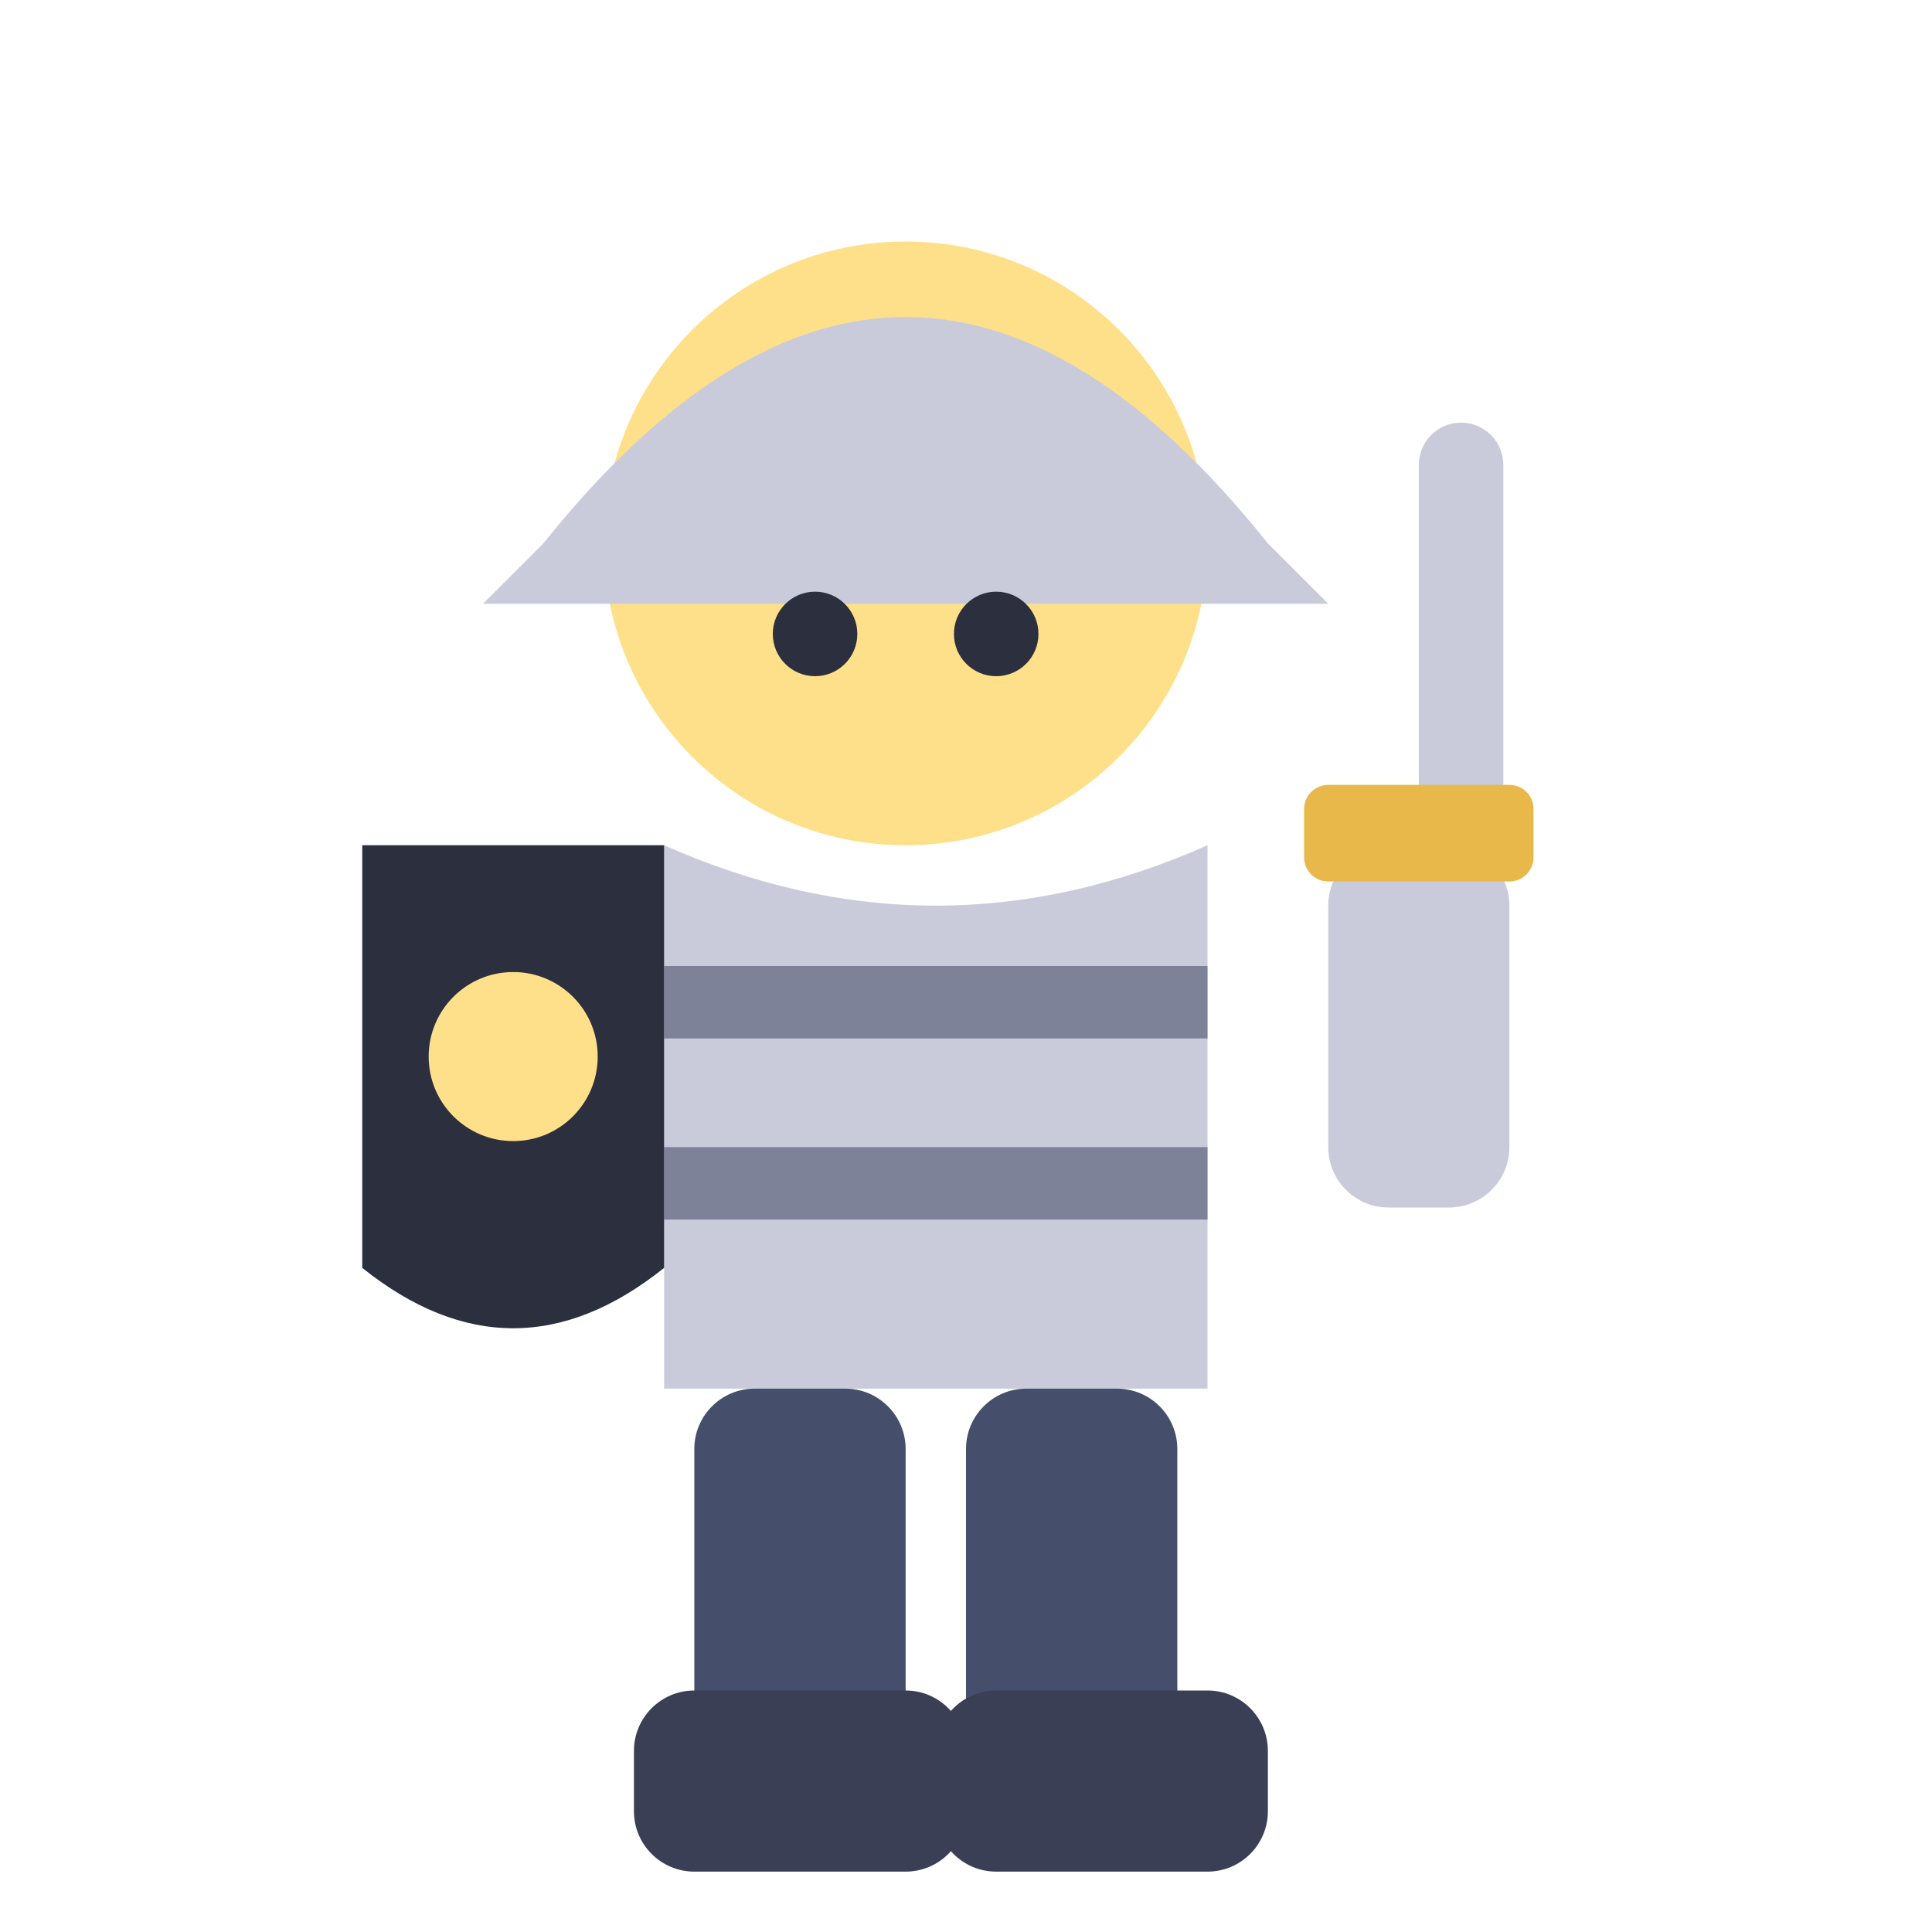
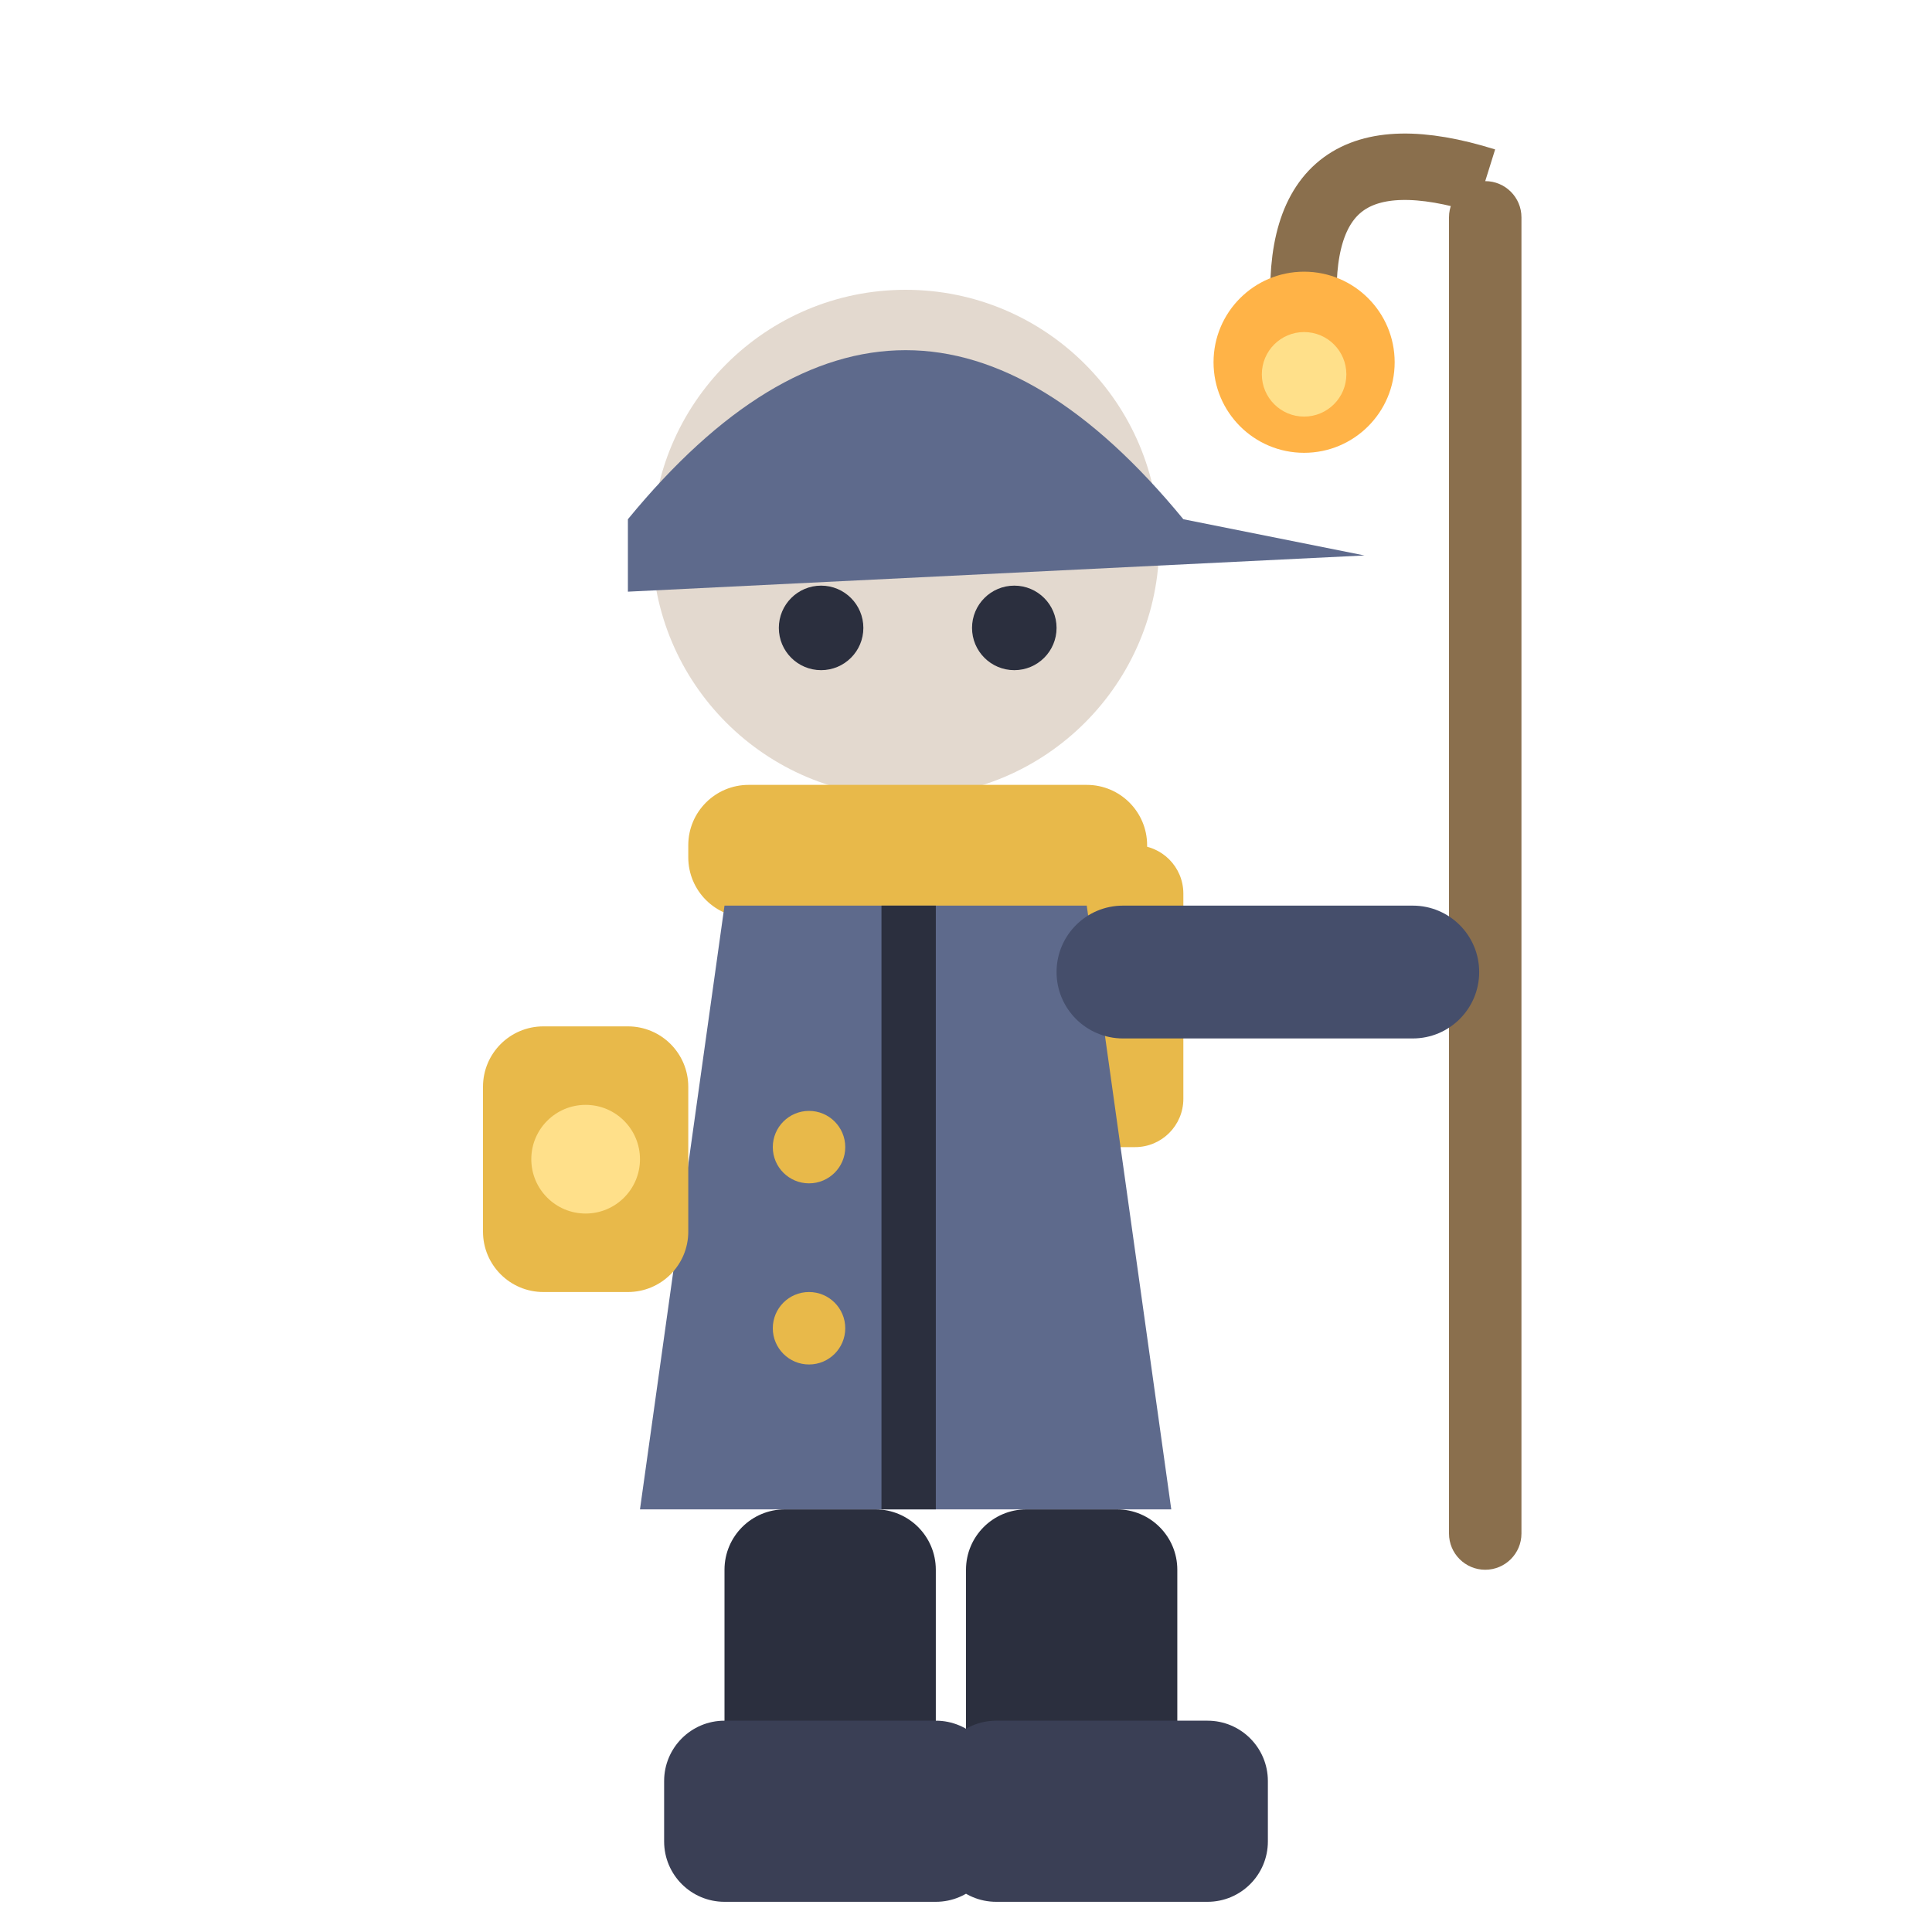
<svg xmlns="http://www.w3.org/2000/svg" viewBox="0 0 32 32">
-   <circle cx="15" cy="9" r="5" fill="#FFE08A" />
-   <path d="M9,9 Q15,1.5 21,9 L22,10 L8,10 Z" fill="#C9CBDA" />
-   <circle cx="13.5" cy="10.5" r="0.7" fill="#2B2F3E" />
-   <circle cx="16.5" cy="10.5" r="0.7" fill="#2B2F3E" />
-   <path d="M11,14 L11,23 L20,23 L20,14 Q15.5,16 11,14 Z" fill="#C9CBDA" />
-   <rect x="11" y="16" width="9" height="1.2" fill="#7E8299" />
-   <rect x="11" y="19" width="9" height="1.2" fill="#7E8299" />
-   <path d="M6,14 L11,14 L11,21 Q8.5,23 6,21 Z" fill="#2B2F3E" />
-   <circle cx="8.5" cy="17.5" r="1.4" fill="#FFE08A" />
-   <rect x="22" y="14" width="3" height="6" rx="1" fill="#C9CBDA" />
-   <rect x="23.5" y="7" width="1.4" height="9" rx="0.7" fill="#C9CBDA" />
-   <rect x="21.6" y="13" width="3.8" height="1.6" rx="0.4" fill="#E8B94A" />
-   <rect x="11.5" y="23" width="3.5" height="7" rx="1" fill="#454E6B" />
-   <rect x="16" y="23" width="3.5" height="7" rx="1" fill="#454E6B" />
-   <rect x="10.5" y="28" width="5.5" height="3" rx="1" fill="#3A3F55" />
-   <rect x="15.5" y="28" width="5.5" height="3" rx="1" fill="#3A3F55" />
+   <rect x="24" y="3" width="1.2" height="23" rx="0.6" fill="#8A6F4D" />
+   <path d="M24.6,3 Q21.4,2 21.6,5.2" stroke="#8A6F4D" stroke-width="1.1" fill="none" />
+   <circle cx="21.6" cy="6" r="1.5" fill="#FFB347" />
+   <circle cx="21.6" cy="6.2" r="0.7" fill="#FFE08A" />
+   <circle cx="15" cy="9" r="4.2" fill="#E3D9CF" />
+   <path d="M10.4,8.6 Q15,3 19.6,8.6 L22.6,9.2 L10.4,9.8 Z" fill="#5E6A8C" />
+   <circle cx="13.6" cy="10.4" r="0.7" fill="#2B2F3E" />
+   <circle cx="16.8" cy="10.4" r="0.7" fill="#2B2F3E" />
+   <rect x="11.4" y="13" width="7.6" height="2.2" rx="1" fill="#E8B94A" />
+   <rect x="17.4" y="14" width="2.2" height="5" rx="0.8" fill="#E8B94A" />
+   <path d="M12,15 L10.6,25 L19.4,25 L18,15 Z" fill="#5E6A8C" />
+   <rect x="14.6" y="15" width="0.9" height="10" fill="#2B2F3E" />
+   <circle cx="13.4" cy="19" r="0.6" fill="#E8B94A" />
+   <circle cx="13.4" cy="22" r="0.6" fill="#E8B94A" />
+   <rect x="17.5" y="15" width="7" height="2.2" rx="1.1" fill="#454E6B" />
+   <rect x="8" y="17" width="3.4" height="4.4" rx="1" fill="#E8B94A" />
+   <circle cx="9.7" cy="19.2" r="0.9" fill="#FFE08A" />
+   <rect x="12" y="25" width="3.5" height="5.5" rx="1" fill="#2B2F3E" />
+   <rect x="16" y="25" width="3.5" height="5.5" rx="1" fill="#2B2F3E" />
+   <rect x="11" y="28.5" width="5.5" height="3" rx="1" fill="#3A3F55" />
+   <rect x="15.5" y="28.5" width="5.5" height="3" rx="1" fill="#3A3F55" />
</svg>
